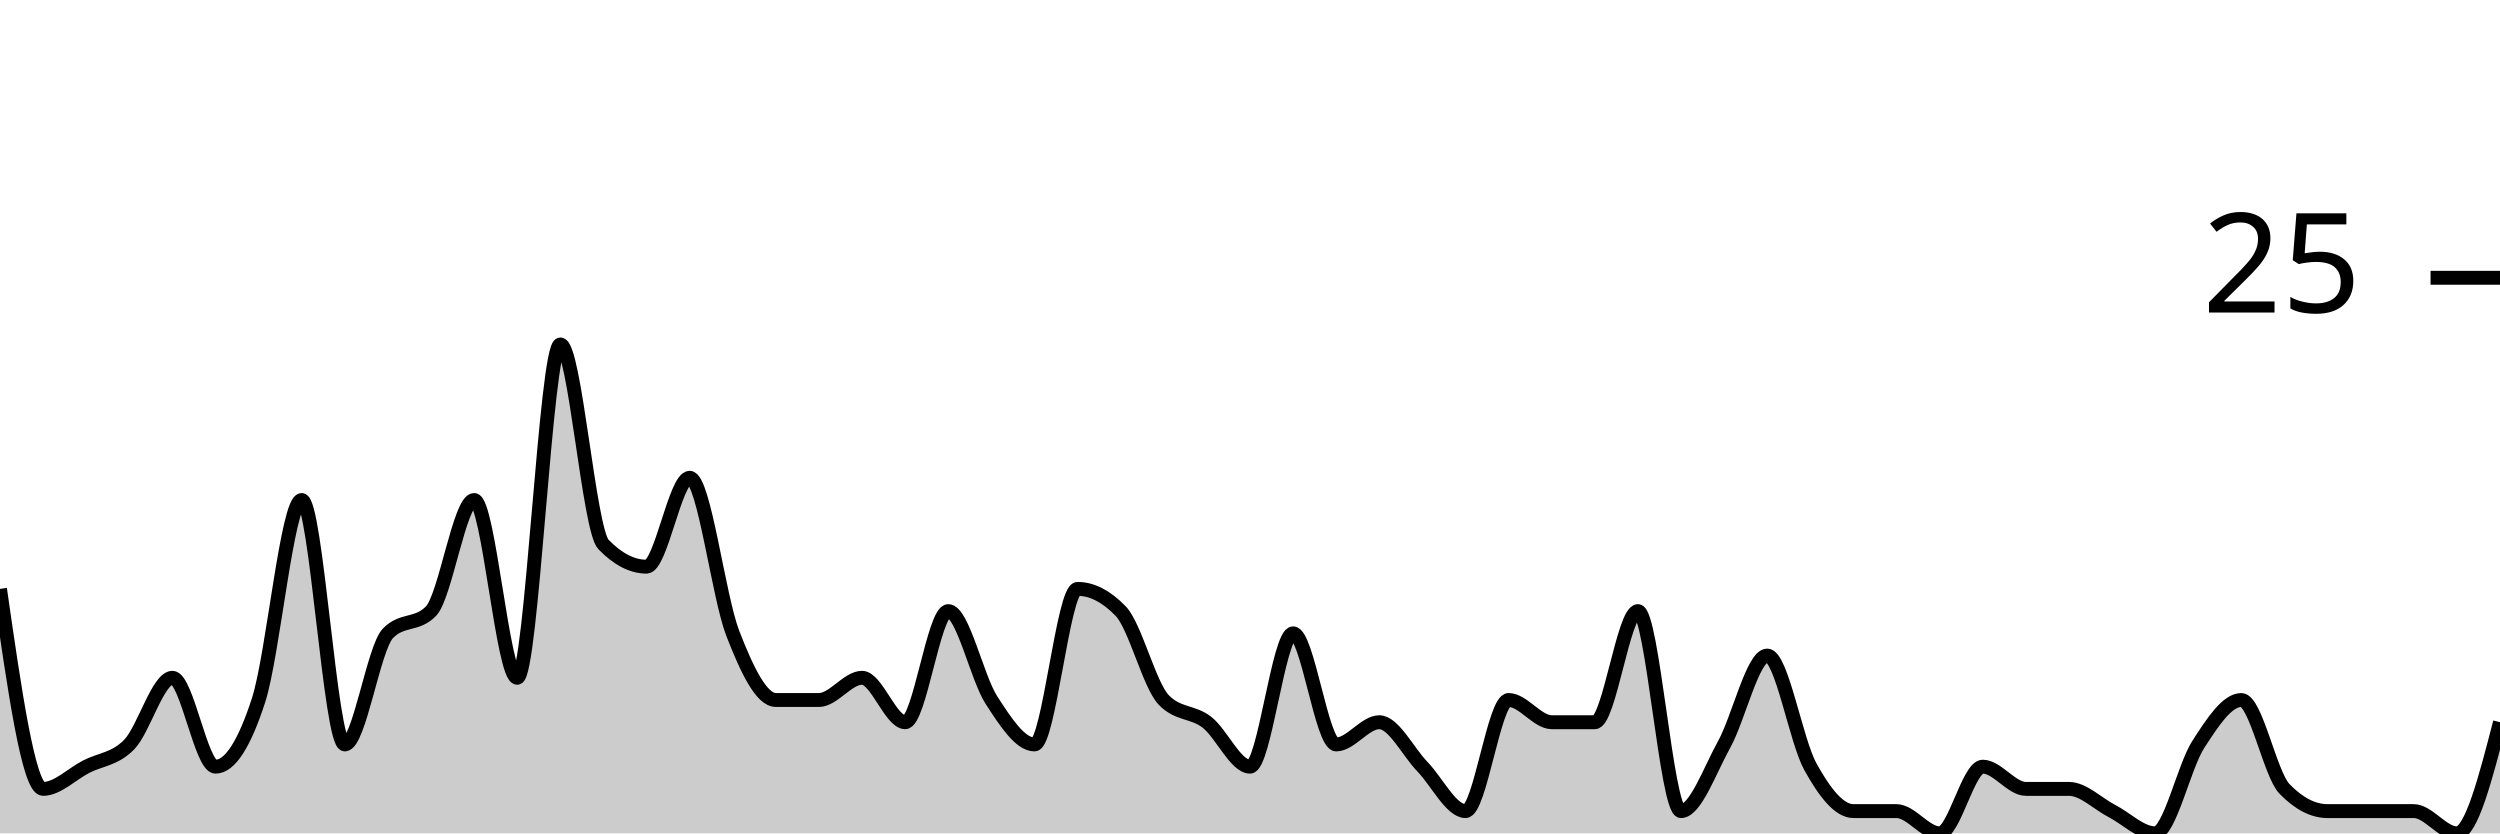
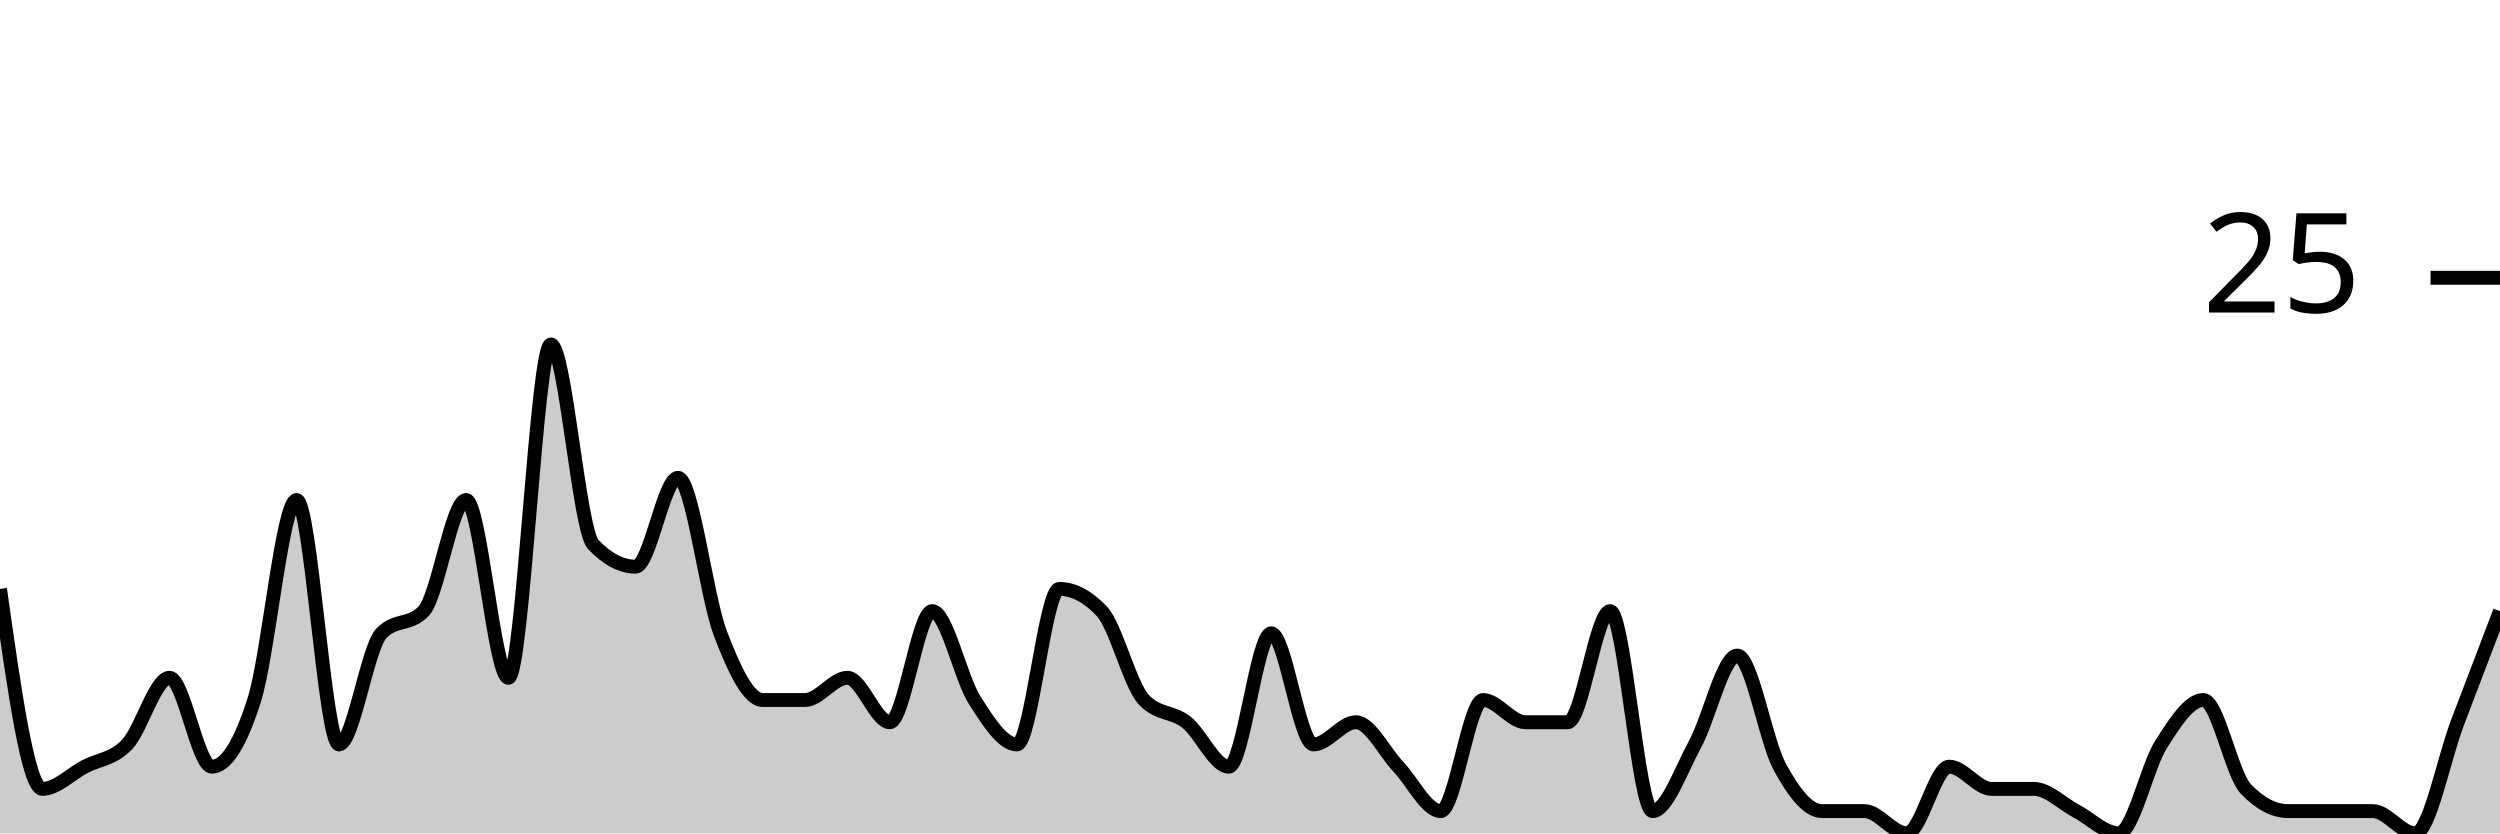
<svg xmlns="http://www.w3.org/2000/svg" viewBox="0 0 180 60">
  <g transform="translate(0,20)">
-     <path class="area" fill="rgba(0, 0, 0, 0.2)" d="M0,22.4C1.034,29.6,2.069,36.8,3.103,36.8C4.138,36.8,5.172,35.733,6.207,35.2C7.241,34.667,8.276,34.667,9.31,33.6C10.345,32.533,11.379,28.8,12.414,28.8C13.448,28.8,14.483,35.2,15.517,35.2C16.552,35.2,17.586,33.6,18.621,30.4C19.655,27.2,20.69,16,21.724,16C22.759,16,23.793,33.6,24.828,33.6C25.862,33.6,26.897,26.667,27.931,25.6C28.966,24.533,30,25.067,31.034,24C32.069,22.933,33.103,16,34.138,16C35.172,16,36.207,28.8,37.241,28.8C38.276,28.8,39.31,4.8,40.345,4.8C41.379,4.8,42.414,18.133,43.448,19.2C44.483,20.267,45.517,20.8,46.552,20.8C47.586,20.8,48.621,14.4,49.655,14.4C50.69,14.4,51.724,22.933,52.759,25.6C53.793,28.267,54.828,30.4,55.862,30.4C56.897,30.4,57.931,30.4,58.966,30.4C60,30.4,61.034,28.8,62.069,28.8C63.103,28.8,64.138,32,65.172,32C66.207,32,67.241,24,68.276,24C69.31,24,70.345,28.8,71.379,30.4C72.414,32,73.448,33.6,74.483,33.6C75.517,33.6,76.552,22.4,77.586,22.4C78.621,22.4,79.655,22.933,80.69,24C81.724,25.067,82.759,29.333,83.793,30.4C84.828,31.467,85.862,31.2,86.897,32C87.931,32.8,88.966,35.2,90,35.2C91.034,35.2,92.069,25.6,93.103,25.6C94.138,25.6,95.172,33.6,96.207,33.6C97.241,33.6,98.276,32,99.31,32C100.345,32,101.379,34.133,102.414,35.2C103.448,36.267,104.483,38.4,105.517,38.4C106.552,38.4,107.586,30.4,108.621,30.4C109.655,30.4,110.69,32,111.724,32C112.759,32,113.793,32,114.828,32C115.862,32,116.897,24,117.931,24C118.966,24,120,38.4,121.034,38.4C122.069,38.4,123.103,35.467,124.138,33.6C125.172,31.733,126.207,27.2,127.241,27.2C128.276,27.2,129.31,33.333,130.345,35.2C131.379,37.067,132.414,38.4,133.448,38.4C134.483,38.4,135.517,38.4,136.552,38.4C137.586,38.4,138.621,40,139.655,40C140.69,40,141.724,35.2,142.759,35.2C143.793,35.2,144.828,36.8,145.862,36.8C146.897,36.8,147.931,36.8,148.966,36.8C150,36.8,151.034,37.867,152.069,38.4C153.103,38.933,154.138,40,155.172,40C156.207,40,157.241,35.2,158.276,33.6C159.31,32,160.345,30.4,161.379,30.4C162.414,30.4,163.448,35.733,164.483,36.8C165.517,37.867,166.552,38.4,167.586,38.4C168.621,38.4,169.655,38.4,170.69,38.4C171.724,38.4,172.759,38.4,173.793,38.4C174.828,38.4,175.862,40,176.897,40C177.931,40,178.966,36,180,32L180,40C178.966,40,177.931,40,176.897,40C175.862,40,174.828,40,173.793,40C172.759,40,171.724,40,170.69,40C169.655,40,168.621,40,167.586,40C166.552,40,165.517,40,164.483,40C163.448,40,162.414,40,161.379,40C160.345,40,159.31,40,158.276,40C157.241,40,156.207,40,155.172,40C154.138,40,153.103,40,152.069,40C151.034,40,150,40,148.966,40C147.931,40,146.897,40,145.862,40C144.828,40,143.793,40,142.759,40C141.724,40,140.69,40,139.655,40C138.621,40,137.586,40,136.552,40C135.517,40,134.483,40,133.448,40C132.414,40,131.379,40,130.345,40C129.31,40,128.276,40,127.241,40C126.207,40,125.172,40,124.138,40C123.103,40,122.069,40,121.034,40C120,40,118.966,40,117.931,40C116.897,40,115.862,40,114.828,40C113.793,40,112.759,40,111.724,40C110.69,40,109.655,40,108.621,40C107.586,40,106.552,40,105.517,40C104.483,40,103.448,40,102.414,40C101.379,40,100.345,40,99.31,40C98.276,40,97.241,40,96.207,40C95.172,40,94.138,40,93.103,40C92.069,40,91.034,40,90,40C88.966,40,87.931,40,86.897,40C85.862,40,84.828,40,83.793,40C82.759,40,81.724,40,80.69,40C79.655,40,78.621,40,77.586,40C76.552,40,75.517,40,74.483,40C73.448,40,72.414,40,71.379,40C70.345,40,69.31,40,68.276,40C67.241,40,66.207,40,65.172,40C64.138,40,63.103,40,62.069,40C61.034,40,60,40,58.966,40C57.931,40,56.897,40,55.862,40C54.828,40,53.793,40,52.759,40C51.724,40,50.69,40,49.655,40C48.621,40,47.586,40,46.552,40C45.517,40,44.483,40,43.448,40C42.414,40,41.379,40,40.345,40C39.31,40,38.276,40,37.241,40C36.207,40,35.172,40,34.138,40C33.103,40,32.069,40,31.034,40C30,40,28.966,40,27.931,40C26.897,40,25.862,40,24.828,40C23.793,40,22.759,40,21.724,40C20.69,40,19.655,40,18.621,40C17.586,40,16.552,40,15.517,40C14.483,40,13.448,40,12.414,40C11.379,40,10.345,40,9.31,40C8.276,40,7.241,40,6.207,40C5.172,40,4.138,40,3.103,40C2.069,40,1.034,40,0,40Z" />
-     <path class="line" stroke="black" fill="none" d="M0,22.4C1.034,29.6,2.069,36.8,3.103,36.8C4.138,36.8,5.172,35.733,6.207,35.2C7.241,34.667,8.276,34.667,9.31,33.6C10.345,32.533,11.379,28.8,12.414,28.8C13.448,28.8,14.483,35.2,15.517,35.2C16.552,35.2,17.586,33.6,18.621,30.4C19.655,27.2,20.69,16,21.724,16C22.759,16,23.793,33.6,24.828,33.6C25.862,33.6,26.897,26.667,27.931,25.6C28.966,24.533,30,25.067,31.034,24C32.069,22.933,33.103,16,34.138,16C35.172,16,36.207,28.8,37.241,28.8C38.276,28.8,39.31,4.8,40.345,4.8C41.379,4.8,42.414,18.133,43.448,19.2C44.483,20.267,45.517,20.8,46.552,20.8C47.586,20.8,48.621,14.4,49.655,14.4C50.69,14.4,51.724,22.933,52.759,25.6C53.793,28.267,54.828,30.4,55.862,30.4C56.897,30.4,57.931,30.4,58.966,30.4C60,30.4,61.034,28.8,62.069,28.8C63.103,28.8,64.138,32,65.172,32C66.207,32,67.241,24,68.276,24C69.31,24,70.345,28.8,71.379,30.4C72.414,32,73.448,33.6,74.483,33.6C75.517,33.6,76.552,22.4,77.586,22.4C78.621,22.4,79.655,22.933,80.69,24C81.724,25.067,82.759,29.333,83.793,30.4C84.828,31.467,85.862,31.2,86.897,32C87.931,32.8,88.966,35.2,90,35.2C91.034,35.2,92.069,25.6,93.103,25.6C94.138,25.6,95.172,33.6,96.207,33.6C97.241,33.6,98.276,32,99.31,32C100.345,32,101.379,34.133,102.414,35.2C103.448,36.267,104.483,38.4,105.517,38.4C106.552,38.4,107.586,30.4,108.621,30.4C109.655,30.4,110.69,32,111.724,32C112.759,32,113.793,32,114.828,32C115.862,32,116.897,24,117.931,24C118.966,24,120,38.4,121.034,38.4C122.069,38.4,123.103,35.467,124.138,33.6C125.172,31.733,126.207,27.2,127.241,27.2C128.276,27.2,129.31,33.333,130.345,35.2C131.379,37.067,132.414,38.4,133.448,38.4C134.483,38.4,135.517,38.4,136.552,38.4C137.586,38.4,138.621,40,139.655,40C140.69,40,141.724,35.2,142.759,35.2C143.793,35.2,144.828,36.8,145.862,36.8C146.897,36.8,147.931,36.8,148.966,36.8C150,36.8,151.034,37.867,152.069,38.4C153.103,38.933,154.138,40,155.172,40C156.207,40,157.241,35.2,158.276,33.6C159.31,32,160.345,30.4,161.379,30.4C162.414,30.4,163.448,35.733,164.483,36.8C165.517,37.867,166.552,38.4,167.586,38.4C168.621,38.4,169.655,38.4,170.69,38.4C171.724,38.4,172.759,38.4,173.793,38.4C174.828,38.4,175.862,40,176.897,40C177.931,40,178.966,36,180,32" />
+     <path class="area" fill="rgba(0, 0, 0, 0.2)" d="M0,22.4C1.017,29.6,2.034,36.8,3.051,36.8C4.068,36.8,5.085,35.733,6.102,35.2C7.119,34.667,8.136,34.667,9.153,33.6C10.169,32.533,11.186,28.8,12.203,28.8C13.22,28.8,14.237,35.2,15.254,35.2C16.271,35.2,17.288,33.6,18.305,30.4C19.322,27.2,20.339,16,21.356,16C22.373,16,23.39,33.6,24.407,33.6C25.424,33.6,26.441,26.667,27.458,25.6C28.475,24.533,29.492,25.067,30.508,24C31.525,22.933,32.542,16,33.559,16C34.576,16,35.593,28.8,36.61,28.8C37.627,28.8,38.644,4.8,39.661,4.8C40.678,4.8,41.695,18.133,42.712,19.2C43.729,20.267,44.746,20.8,45.763,20.8C46.78,20.8,47.797,14.4,48.814,14.4C49.831,14.4,50.847,22.933,51.864,25.6C52.881,28.267,53.898,30.4,54.915,30.4C55.932,30.4,56.949,30.4,57.966,30.4C58.983,30.4,60,28.8,61.017,28.8C62.034,28.8,63.051,32,64.068,32C65.085,32,66.102,24,67.119,24C68.136,24,69.153,28.8,70.169,30.4C71.186,32,72.203,33.6,73.22,33.6C74.237,33.6,75.254,22.4,76.271,22.4C77.288,22.4,78.305,22.933,79.322,24C80.339,25.067,81.356,29.333,82.373,30.4C83.39,31.467,84.407,31.2,85.424,32C86.441,32.8,87.458,35.2,88.475,35.2C89.492,35.2,90.508,25.6,91.525,25.6C92.542,25.6,93.559,33.6,94.576,33.6C95.593,33.6,96.61,32,97.627,32C98.644,32,99.661,34.133,100.678,35.2C101.695,36.267,102.712,38.4,103.729,38.4C104.746,38.4,105.763,30.4,106.78,30.4C107.797,30.4,108.814,32,109.831,32C110.847,32,111.864,32,112.881,32C113.898,32,114.915,24,115.932,24C116.949,24,117.966,38.4,118.983,38.4C120,38.4,121.017,35.467,122.034,33.6C123.051,31.733,124.068,27.2,125.085,27.2C126.102,27.2,127.119,33.333,128.136,35.2C129.153,37.067,130.169,38.4,131.186,38.4C132.203,38.4,133.22,38.4,134.237,38.4C135.254,38.4,136.271,40,137.288,40C138.305,40,139.322,35.2,140.339,35.2C141.356,35.2,142.373,36.8,143.39,36.8C144.407,36.8,145.424,36.8,146.441,36.8C147.458,36.8,148.475,37.867,149.492,38.4C150.508,38.933,151.525,40,152.542,40C153.559,40,154.576,35.2,155.593,33.6C156.61,32,157.627,30.4,158.644,30.4C159.661,30.4,160.678,35.733,161.695,36.8C162.712,37.867,163.729,38.4,164.746,38.4C165.763,38.4,166.78,38.4,167.797,38.4C168.814,38.4,169.831,38.4,170.847,38.4C171.864,38.4,172.881,40,173.898,40C174.915,40,175.932,34.667,176.949,32C177.966,29.333,178.983,26.667,180,24L180,40C178.983,40,177.966,40,176.949,40C175.932,40,174.915,40,173.898,40C172.881,40,171.864,40,170.847,40C169.831,40,168.814,40,167.797,40C166.78,40,165.763,40,164.746,40C163.729,40,162.712,40,161.695,40C160.678,40,159.661,40,158.644,40C157.627,40,156.61,40,155.593,40C154.576,40,153.559,40,152.542,40C151.525,40,150.508,40,149.492,40C148.475,40,147.458,40,146.441,40C145.424,40,144.407,40,143.39,40C142.373,40,141.356,40,140.339,40C139.322,40,138.305,40,137.288,40C136.271,40,135.254,40,134.237,40C133.22,40,132.203,40,131.186,40C130.169,40,129.153,40,128.136,40C127.119,40,126.102,40,125.085,40C124.068,40,123.051,40,122.034,40C121.017,40,120,40,118.983,40C117.966,40,116.949,40,115.932,40C114.915,40,113.898,40,112.881,40C111.864,40,110.847,40,109.831,40C108.814,40,107.797,40,106.78,40C105.763,40,104.746,40,103.729,40C102.712,40,101.695,40,100.678,40C99.661,40,98.644,40,97.627,40C96.61,40,95.593,40,94.576,40C93.559,40,92.542,40,91.525,40C90.508,40,89.492,40,88.475,40C87.458,40,86.441,40,85.424,40C84.407,40,83.39,40,82.373,40C81.356,40,80.339,40,79.322,40C78.305,40,77.288,40,76.271,40C75.254,40,74.237,40,73.22,40C72.203,40,71.186,40,70.169,40C69.153,40,68.136,40,67.119,40C66.102,40,65.085,40,64.068,40C63.051,40,62.034,40,61.017,40C60,40,58.983,40,57.966,40C56.949,40,55.932,40,54.915,40C53.898,40,52.881,40,51.864,40C50.847,40,49.831,40,48.814,40C47.797,40,46.78,40,45.763,40C44.746,40,43.729,40,42.712,40C41.695,40,40.678,40,39.661,40C38.644,40,37.627,40,36.61,40C35.593,40,34.576,40,33.559,40C32.542,40,31.525,40,30.508,40C29.492,40,28.475,40,27.458,40C26.441,40,25.424,40,24.407,40C23.39,40,22.373,40,21.356,40C20.339,40,19.322,40,18.305,40C17.288,40,16.271,40,15.254,40C14.237,40,13.22,40,12.203,40C11.186,40,10.169,40,9.153,40C8.136,40,7.119,40,6.102,40C5.085,40,4.068,40,3.051,40C2.034,40,1.017,40,0,40Z" />
+     <path class="line" stroke="black" fill="none" d="M0,22.4C1.017,29.6,2.034,36.8,3.051,36.8C4.068,36.8,5.085,35.733,6.102,35.2C7.119,34.667,8.136,34.667,9.153,33.6C10.169,32.533,11.186,28.8,12.203,28.8C13.22,28.8,14.237,35.2,15.254,35.2C16.271,35.2,17.288,33.6,18.305,30.4C19.322,27.2,20.339,16,21.356,16C22.373,16,23.39,33.6,24.407,33.6C25.424,33.6,26.441,26.667,27.458,25.6C28.475,24.533,29.492,25.067,30.508,24C31.525,22.933,32.542,16,33.559,16C34.576,16,35.593,28.8,36.61,28.8C37.627,28.8,38.644,4.8,39.661,4.8C40.678,4.8,41.695,18.133,42.712,19.2C43.729,20.267,44.746,20.8,45.763,20.8C46.78,20.8,47.797,14.4,48.814,14.4C49.831,14.4,50.847,22.933,51.864,25.6C52.881,28.267,53.898,30.4,54.915,30.4C55.932,30.4,56.949,30.4,57.966,30.4C58.983,30.4,60,28.8,61.017,28.8C62.034,28.8,63.051,32,64.068,32C65.085,32,66.102,24,67.119,24C68.136,24,69.153,28.8,70.169,30.4C71.186,32,72.203,33.6,73.22,33.6C74.237,33.6,75.254,22.4,76.271,22.4C77.288,22.4,78.305,22.933,79.322,24C80.339,25.067,81.356,29.333,82.373,30.4C83.39,31.467,84.407,31.2,85.424,32C86.441,32.8,87.458,35.2,88.475,35.2C89.492,35.2,90.508,25.6,91.525,25.6C92.542,25.6,93.559,33.6,94.576,33.6C95.593,33.6,96.61,32,97.627,32C98.644,32,99.661,34.133,100.678,35.2C101.695,36.267,102.712,38.4,103.729,38.4C104.746,38.4,105.763,30.4,106.78,30.4C107.797,30.4,108.814,32,109.831,32C110.847,32,111.864,32,112.881,32C113.898,32,114.915,24,115.932,24C116.949,24,117.966,38.4,118.983,38.4C120,38.4,121.017,35.467,122.034,33.6C123.051,31.733,124.068,27.2,125.085,27.2C126.102,27.2,127.119,33.333,128.136,35.2C129.153,37.067,130.169,38.4,131.186,38.4C132.203,38.4,133.22,38.4,134.237,38.4C135.254,38.4,136.271,40,137.288,40C138.305,40,139.322,35.2,140.339,35.2C141.356,35.2,142.373,36.8,143.39,36.8C144.407,36.8,145.424,36.8,146.441,36.8C147.458,36.8,148.475,37.867,149.492,38.4C150.508,38.933,151.525,40,152.542,40C153.559,40,154.576,35.2,155.593,33.6C156.61,32,157.627,30.4,158.644,30.4C159.661,30.4,160.678,35.733,161.695,36.8C162.712,37.867,163.729,38.4,164.746,38.4C165.763,38.4,166.78,38.4,167.797,38.4C168.814,38.4,169.831,38.4,170.847,38.4C171.864,38.4,172.881,40,173.898,40C174.915,40,175.932,34.667,176.949,32C177.966,29.333,178.983,26.667,180,24" />
    <path class="axis-ceiling" stroke-width="1" stroke="black" fill="none" d="M175,0L180,0" />
    <text class="axis-ceiling-label" font-family="sans-serif" text-anchor="end" font-size="10px" x="170" y="2.5">25</text>
  </g>
</svg>
